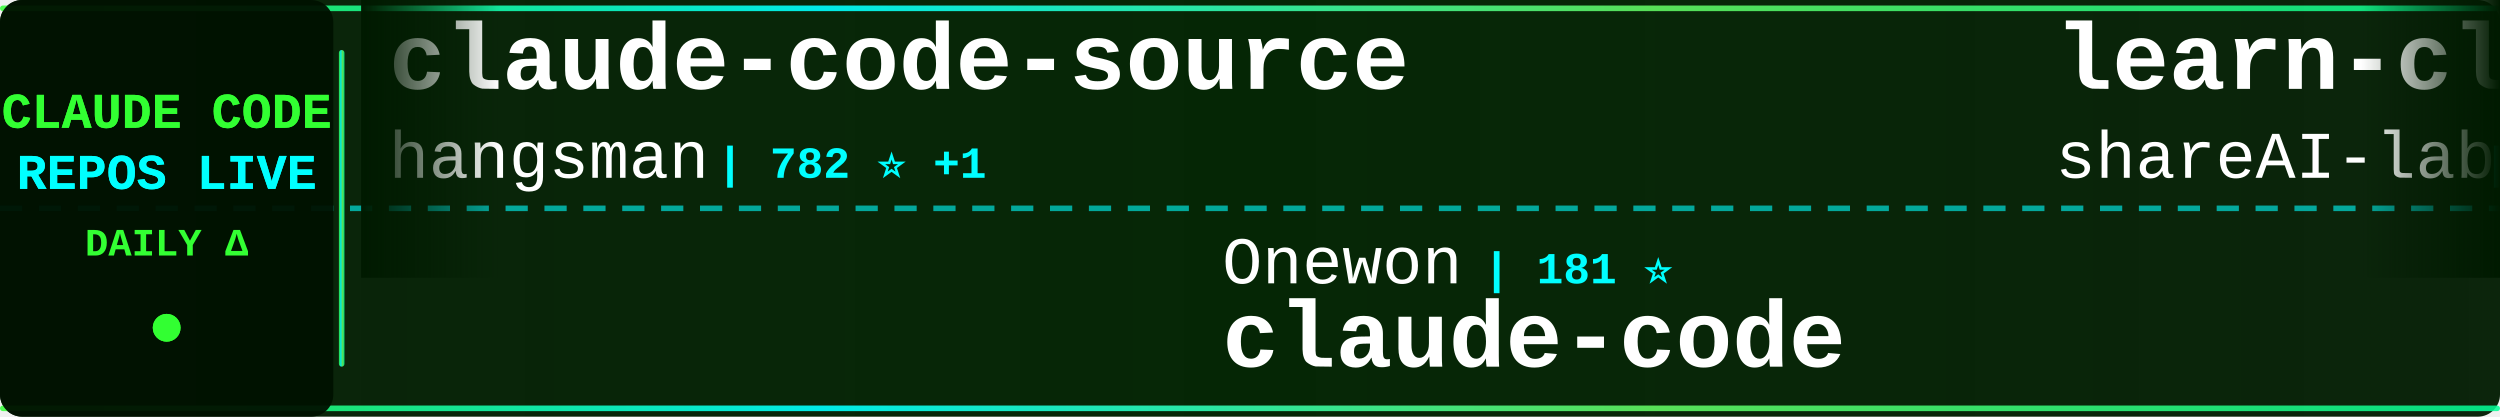
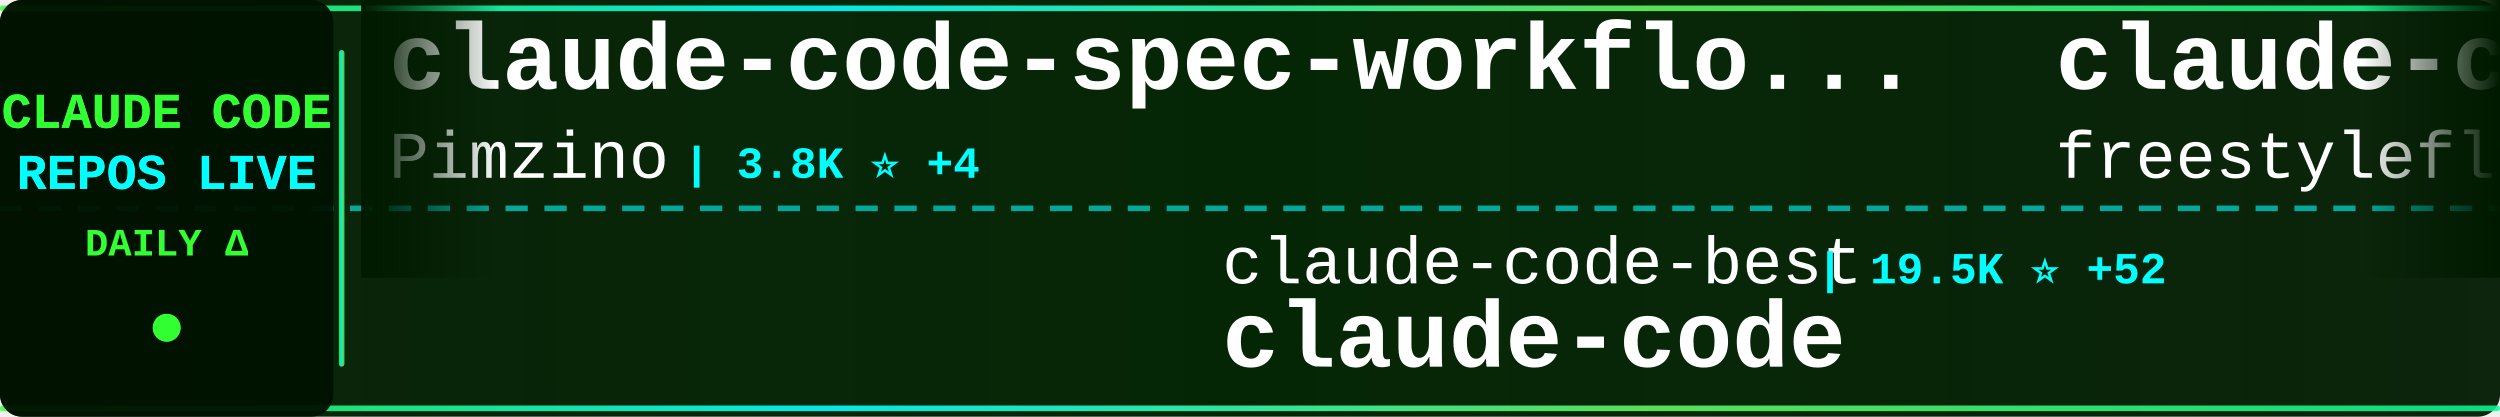
<svg xmlns="http://www.w3.org/2000/svg" width="900" height="150">
  <defs>
    <linearGradient id="tickerBg" x1="0%" y1="0%" x2="100%" y2="0%">
      <stop offset="0%" style="stop-color:#001a00;stop-opacity:0.95" />
      <stop offset="50%" style="stop-color:#002200;stop-opacity:0.98" />
      <stop offset="100%" style="stop-color:#001a00;stop-opacity:0.95" />
    </linearGradient>
    <linearGradient id="borderGrad" x1="0%" y1="0%" x2="100%" y2="0%">
      <stop offset="0%" style="stop-color:#33ff33;stop-opacity:0.85">
        <animate attributeName="stop-opacity" values="0.85;1;0.85" dur="2s" repeatCount="indefinite" />
      </stop>
      <stop offset="33%" style="stop-color:#00ffff;stop-opacity:0.9">
        <animate attributeName="stop-opacity" values="0.9;1;0.9" dur="2.2s" repeatCount="indefinite" />
      </stop>
      <stop offset="66%" style="stop-color:#66ff66;stop-opacity:0.85">
        <animate attributeName="stop-opacity" values="0.85;1;0.85" dur="1.8s" repeatCount="indefinite" />
      </stop>
      <stop offset="100%" style="stop-color:#00ff99;stop-opacity:0.85">
        <animate attributeName="stop-opacity" values="0.85;1;0.85" dur="2s" repeatCount="indefinite" />
      </stop>
    </linearGradient>
    <filter id="textGlow">
      <feGaussianBlur stdDeviation="0.1" result="coloredBlur" />
      <feMerge>
        <feMergeNode in="coloredBlur" />
        <feMergeNode in="SourceGraphic" />
      </feMerge>
    </filter>
    <filter id="metricGlow">
      <feGaussianBlur stdDeviation="0.2" result="coloredBlur" />
      <feMerge>
        <feMergeNode in="coloredBlur" />
        <feMergeNode in="SourceGraphic" />
      </feMerge>
    </filter>
    <linearGradient id="leftFade" x1="0%" y1="0%" x2="100%" y2="0%">
      <stop offset="0%" style="stop-color:#001a00;stop-opacity:1" />
      <stop offset="100%" style="stop-color:#001a00;stop-opacity:0" />
    </linearGradient>
    <linearGradient id="rightFade" x1="0%" y1="0%" x2="100%" y2="0%">
      <stop offset="0%" style="stop-color:#001a00;stop-opacity:0" />
      <stop offset="100%" style="stop-color:#001a00;stop-opacity:1" />
    </linearGradient>
  </defs>
  <rect width="900" height="150" fill="url(#tickerBg)" rx="8" />
  <rect x="0" y="2" width="900" height="2" fill="url(#borderGrad)" rx="1" />
  <rect x="0" y="146" width="900" height="2" fill="url(#borderGrad)" rx="1" />
  <line x1="0" y1="75" x2="900" y2="75" stroke="#00ffff" stroke-width="2" stroke-dasharray="8 6" opacity="0.6" />
  <rect x="0" y="0" width="120" height="150" fill="#001100" opacity="0.95" rx="8" />
  <text x="60" y="46" font-family="'Courier New', monospace" font-size="18" font-weight="bold" fill="#33ff33" text-anchor="middle" filter="url(#textGlow)">
    CLAUDE CODE
  </text>
  <text x="60" y="68" font-family="'Courier New', monospace" font-size="18" font-weight="bold" fill="#00ffff" text-anchor="middle" filter="url(#textGlow)">
    REPOS LIVE
  </text>
  <text x="60" y="92" font-family="'Courier New', monospace" font-size="14" font-weight="bold" fill="#33ff33" text-anchor="middle">
    DAILY Δ
  </text>
  <circle cx="60" cy="118" r="5" fill="#33ff33" filter="url(#metricGlow)">
    <animate attributeName="r" values="4;6;4" dur="1.5s" repeatCount="indefinite" />
    <animate attributeName="opacity" values="0.6;1;0.6" dur="1.5s" repeatCount="indefinite" />
  </circle>
  <rect x="122" y="18" width="2" height="114" fill="url(#borderGrad)" rx="1" />
  <clipPath id="tickerClip">
    <rect x="130" y="0" width="770" height="150" />
  </clipPath>
  <g clip-path="url(#tickerClip)">
    <g id="tickerItems">
      <animateTransform attributeName="transform" attributeType="XML" type="translate" from="0 0" to="-3000 0" dur="54s" repeatCount="indefinite" />
      <g transform="translate(0, 0)">
-         <text x="140" y="32" font-family="'Courier New', monospace" font-size="34" font-weight="bold" fill="#ffffff">claude-code-source</text>
-         <text x="140" y="64" font-family="'Courier New', monospace" font-size="24" font-weight="normal" fill="#ffffff" opacity="1.0">hangsman</text>
-         <text x="258" y="64" font-family="'Courier New', monospace" font-size="16" font-weight="bold" fill="#00ffff"> | 782 ⭐ +1</text>
+         <text x="140" y="32" font-family="'Courier New', monospace" font-size="34" font-weight="bold" fill="#ffffff">claude-code-spec-workflo...</text>
+         <text x="140" y="64" font-family="'Courier New', monospace" font-size="24" font-weight="normal" fill="#ffffff" opacity="1.0">Pimzino</text>
+         <text x="246" y="64" font-family="'Courier New', monospace" font-size="16" font-weight="bold" fill="#00ffff"> | 3.8K ⭐ +4</text>
      </g>
      <g transform="translate(300, 0)">
-         <text x="140" y="102" font-family="'Courier New', monospace" font-size="24" font-weight="normal" fill="#ffffff" opacity="1.0">Onewon</text>
-         <text x="234" y="102" font-family="'Courier New', monospace" font-size="16" font-weight="bold" fill="#00ffff"> | 181 ⭐</text>
+         <text x="140" y="102" font-family="'Courier New', monospace" font-size="24" font-weight="normal" fill="#ffffff" opacity="1.0">claude-code-best</text>
+         <text x="354" y="102" font-family="'Courier New', monospace" font-size="16" font-weight="bold" fill="#00ffff"> | 19.5K ⭐ +52</text>
        <text x="140" y="132" font-family="'Courier New', monospace" font-size="34" font-weight="bold" fill="#ffffff">claude-code</text>
      </g>
      <g transform="translate(600, 0)">
-         <text x="140" y="32" font-family="'Courier New', monospace" font-size="34" font-weight="bold" fill="#ffffff">learn-claude-code</text>
-         <text x="140" y="64" font-family="'Courier New', monospace" font-size="24" font-weight="normal" fill="#ffffff" opacity="1.0">shareAI-lab</text>
-         <text x="294" y="64" font-family="'Courier New', monospace" font-size="16" font-weight="bold" fill="#00ffff"> | 64.7K ⭐ +210</text>
+         <text x="140" y="32" font-family="'Courier New', monospace" font-size="34" font-weight="bold" fill="#ffffff">claude-code</text>
+         <text x="140" y="64" font-family="'Courier New', monospace" font-size="24" font-weight="normal" fill="#ffffff" opacity="1.0">freestylefly</text>
+         <text x="306" y="64" font-family="'Courier New', monospace" font-size="16" font-weight="bold" fill="#00ffff"> | 125 ⭐</text>
      </g>
      <g transform="translate(900, 0)">
-         <text x="140" y="102" font-family="'Courier New', monospace" font-size="24" font-weight="normal" fill="#ffffff" opacity="1.0">Njengah</text>
-         <text x="246" y="102" font-family="'Courier New', monospace" font-size="16" font-weight="bold" fill="#00ffff"> | 1.7K ⭐</text>
-         <text x="140" y="132" font-family="'Courier New', monospace" font-size="34" font-weight="bold" fill="#ffffff">claude-code-cheat-sheet</text>
+         <text x="140" y="102" font-family="'Courier New', monospace" font-size="24" font-weight="normal" fill="#ffffff" opacity="1.0">alex000kim</text>
+         <text x="282" y="102" font-family="'Courier New', monospace" font-size="16" font-weight="bold" fill="#00ffff"> | 227 ⭐</text>
+         <text x="140" y="132" font-family="'Courier New', monospace" font-size="34" font-weight="bold" fill="#ffffff">claude-code</text>
      </g>
      <g transform="translate(1200, 0)">
-         <text x="140" y="32" font-family="'Courier New', monospace" font-size="34" font-weight="bold" fill="#ffffff">Claude-Code-Usage-Monito...</text>
-         <text x="140" y="64" font-family="'Courier New', monospace" font-size="24" font-weight="normal" fill="#ffffff" opacity="1.0">Maciek-roboblog</text>
-         <text x="342" y="64" font-family="'Courier New', monospace" font-size="16" font-weight="bold" fill="#00ffff"> | 8.1K ⭐ +7</text>
+         <text x="140" y="32" font-family="'Courier New', monospace" font-size="34" font-weight="bold" fill="#ffffff">claude-code-base-action</text>
+         <text x="140" y="64" font-family="'Courier New', monospace" font-size="24" font-weight="normal" fill="#ffffff" opacity="1.0">anthropics</text>
+         <text x="282" y="64" font-family="'Courier New', monospace" font-size="16" font-weight="bold" fill="#00ffff"> | 863 ⭐ +2</text>
      </g>
      <g transform="translate(1500, 0)">
-         <text x="140" y="102" font-family="'Courier New', monospace" font-size="24" font-weight="normal" fill="#ffffff" opacity="1.0">edmund-io</text>
-         <text x="270" y="102" font-family="'Courier New', monospace" font-size="16" font-weight="bold" fill="#00ffff"> | 1.5K ⭐ +1</text>
-         <text x="140" y="132" font-family="'Courier New', monospace" font-size="34" font-weight="bold" fill="#ffffff">edmunds-claude-code</text>
+         <text x="140" y="102" font-family="'Courier New', monospace" font-size="24" font-weight="normal" fill="#ffffff" opacity="1.0">diet103</text>
+         <text x="246" y="102" font-family="'Courier New', monospace" font-size="16" font-weight="bold" fill="#00ffff"> | 9.7K ⭐ +2</text>
+         <text x="140" y="132" font-family="'Courier New', monospace" font-size="34" font-weight="bold" fill="#ffffff">claude-code-infrastructu...</text>
      </g>
      <g transform="translate(1800, 0)">
-         <text x="140" y="32" font-family="'Courier New', monospace" font-size="34" font-weight="bold" fill="#ffffff">sc-claude-code-files</text>
-         <text x="140" y="64" font-family="'Courier New', monospace" font-size="24" font-weight="normal" fill="#ffffff" opacity="1.0">https-deeplearning-ai</text>
-         <text x="414" y="64" font-family="'Courier New', monospace" font-size="16" font-weight="bold" fill="#00ffff"> | 522 ⭐</text>
+         <text x="140" y="32" font-family="'Courier New', monospace" font-size="34" font-weight="bold" fill="#ffffff">claude-code</text>
+         <text x="140" y="64" font-family="'Courier New', monospace" font-size="24" font-weight="normal" fill="#ffffff" opacity="1.0">codeaashu</text>
+         <text x="270" y="64" font-family="'Courier New', monospace" font-size="16" font-weight="bold" fill="#00ffff"> | 2.8K ⭐ +11</text>
      </g>
      <g transform="translate(2100, 0)">
-         <text x="140" y="102" font-family="'Courier New', monospace" font-size="24" font-weight="normal" fill="#ffffff" opacity="1.0">yasasbanukaofficial</text>
-         <text x="390" y="102" font-family="'Courier New', monospace" font-size="16" font-weight="bold" fill="#00ffff"> | 3.4K ⭐ +5</text>
-         <text x="140" y="132" font-family="'Courier New', monospace" font-size="34" font-weight="bold" fill="#ffffff">claude-code</text>
+         <text x="140" y="102" font-family="'Courier New', monospace" font-size="24" font-weight="normal" fill="#ffffff" opacity="1.0">FlorianBruniaux</text>
+         <text x="342" y="102" font-family="'Courier New', monospace" font-size="16" font-weight="bold" fill="#00ffff"> | 4.7K ⭐ +15</text>
+         <text x="140" y="132" font-family="'Courier New', monospace" font-size="34" font-weight="bold" fill="#ffffff">claude-code-ultimate-gui...</text>
      </g>
      <g transform="translate(2400, 0)">
-         <text x="140" y="32" font-family="'Courier New', monospace" font-size="34" font-weight="bold" fill="#ffffff">claude-coder</text>
-         <text x="140" y="64" font-family="'Courier New', monospace" font-size="24" font-weight="normal" fill="#ffffff" opacity="1.0">kodu-ai</text>
-         <text x="246" y="64" font-family="'Courier New', monospace" font-size="16" font-weight="bold" fill="#00ffff"> | 5.3K ⭐</text>
+         <text x="140" y="32" font-family="'Courier New', monospace" font-size="34" font-weight="bold" fill="#ffffff">Claude-code</text>
+         <text x="140" y="64" font-family="'Courier New', monospace" font-size="24" font-weight="normal" fill="#ffffff" opacity="1.0">zstmfhy</text>
+         <text x="246" y="64" font-family="'Courier New', monospace" font-size="16" font-weight="bold" fill="#00ffff"> | 190 ⭐</text>
      </g>
      <g transform="translate(2700, 0)">
-         <text x="140" y="102" font-family="'Courier New', monospace" font-size="24" font-weight="normal" fill="#ffffff" opacity="1.0">pengchengneo</text>
-         <text x="306" y="102" font-family="'Courier New', monospace" font-size="16" font-weight="bold" fill="#00ffff"> | 1.5K ⭐ +6</text>
-         <text x="140" y="132" font-family="'Courier New', monospace" font-size="34" font-weight="bold" fill="#ffffff">Claude-Code</text>
+         <text x="140" y="102" font-family="'Courier New', monospace" font-size="24" font-weight="normal" fill="#ffffff" opacity="1.0">RichardAtCT</text>
+         <text x="294" y="102" font-family="'Courier New', monospace" font-size="16" font-weight="bold" fill="#00ffff"> | 2.7K ⭐ +3</text>
+         <text x="140" y="132" font-family="'Courier New', monospace" font-size="34" font-weight="bold" fill="#ffffff">claude-code-telegram</text>
      </g>
      <g transform="translate(3000, 0)">
-         <text x="140" y="32" font-family="'Courier New', monospace" font-size="34" font-weight="bold" fill="#ffffff">claude-code-source</text>
-         <text x="140" y="64" font-family="'Courier New', monospace" font-size="24" font-weight="normal" fill="#ffffff" opacity="1.0">hangsman</text>
-         <text x="258" y="64" font-family="'Courier New', monospace" font-size="16" font-weight="bold" fill="#00ffff"> | 782 ⭐ +1</text>
+         <text x="140" y="32" font-family="'Courier New', monospace" font-size="34" font-weight="bold" fill="#ffffff">claude-code-spec-workflo...</text>
+         <text x="140" y="64" font-family="'Courier New', monospace" font-size="24" font-weight="normal" fill="#ffffff" opacity="1.0">Pimzino</text>
+         <text x="246" y="64" font-family="'Courier New', monospace" font-size="16" font-weight="bold" fill="#00ffff"> | 3.8K ⭐ +4</text>
      </g>
      <g transform="translate(3300, 0)">
-         <text x="140" y="102" font-family="'Courier New', monospace" font-size="24" font-weight="normal" fill="#ffffff" opacity="1.0">Onewon</text>
-         <text x="234" y="102" font-family="'Courier New', monospace" font-size="16" font-weight="bold" fill="#00ffff"> | 181 ⭐</text>
+         <text x="140" y="102" font-family="'Courier New', monospace" font-size="24" font-weight="normal" fill="#ffffff" opacity="1.0">claude-code-best</text>
+         <text x="354" y="102" font-family="'Courier New', monospace" font-size="16" font-weight="bold" fill="#00ffff"> | 19.5K ⭐ +52</text>
        <text x="140" y="132" font-family="'Courier New', monospace" font-size="34" font-weight="bold" fill="#ffffff">claude-code</text>
      </g>
      <g transform="translate(3600, 0)">
-         <text x="140" y="32" font-family="'Courier New', monospace" font-size="34" font-weight="bold" fill="#ffffff">learn-claude-code</text>
-         <text x="140" y="64" font-family="'Courier New', monospace" font-size="24" font-weight="normal" fill="#ffffff" opacity="1.0">shareAI-lab</text>
-         <text x="294" y="64" font-family="'Courier New', monospace" font-size="16" font-weight="bold" fill="#00ffff"> | 64.7K ⭐ +210</text>
+         <text x="140" y="32" font-family="'Courier New', monospace" font-size="34" font-weight="bold" fill="#ffffff">claude-code</text>
+         <text x="140" y="64" font-family="'Courier New', monospace" font-size="24" font-weight="normal" fill="#ffffff" opacity="1.0">freestylefly</text>
+         <text x="306" y="64" font-family="'Courier New', monospace" font-size="16" font-weight="bold" fill="#00ffff"> | 125 ⭐</text>
      </g>
      <g transform="translate(3900, 0)">
-         <text x="140" y="102" font-family="'Courier New', monospace" font-size="24" font-weight="normal" fill="#ffffff" opacity="1.0">Njengah</text>
-         <text x="246" y="102" font-family="'Courier New', monospace" font-size="16" font-weight="bold" fill="#00ffff"> | 1.7K ⭐</text>
-         <text x="140" y="132" font-family="'Courier New', monospace" font-size="34" font-weight="bold" fill="#ffffff">claude-code-cheat-sheet</text>
+         <text x="140" y="102" font-family="'Courier New', monospace" font-size="24" font-weight="normal" fill="#ffffff" opacity="1.0">alex000kim</text>
+         <text x="282" y="102" font-family="'Courier New', monospace" font-size="16" font-weight="bold" fill="#00ffff"> | 227 ⭐</text>
+         <text x="140" y="132" font-family="'Courier New', monospace" font-size="34" font-weight="bold" fill="#ffffff">claude-code</text>
      </g>
    </g>
  </g>
  <rect x="130" y="0" width="50" height="100" fill="url(#leftFade)" />
  <rect x="850" y="0" width="50" height="100" fill="url(#rightFade)" />
</svg>
